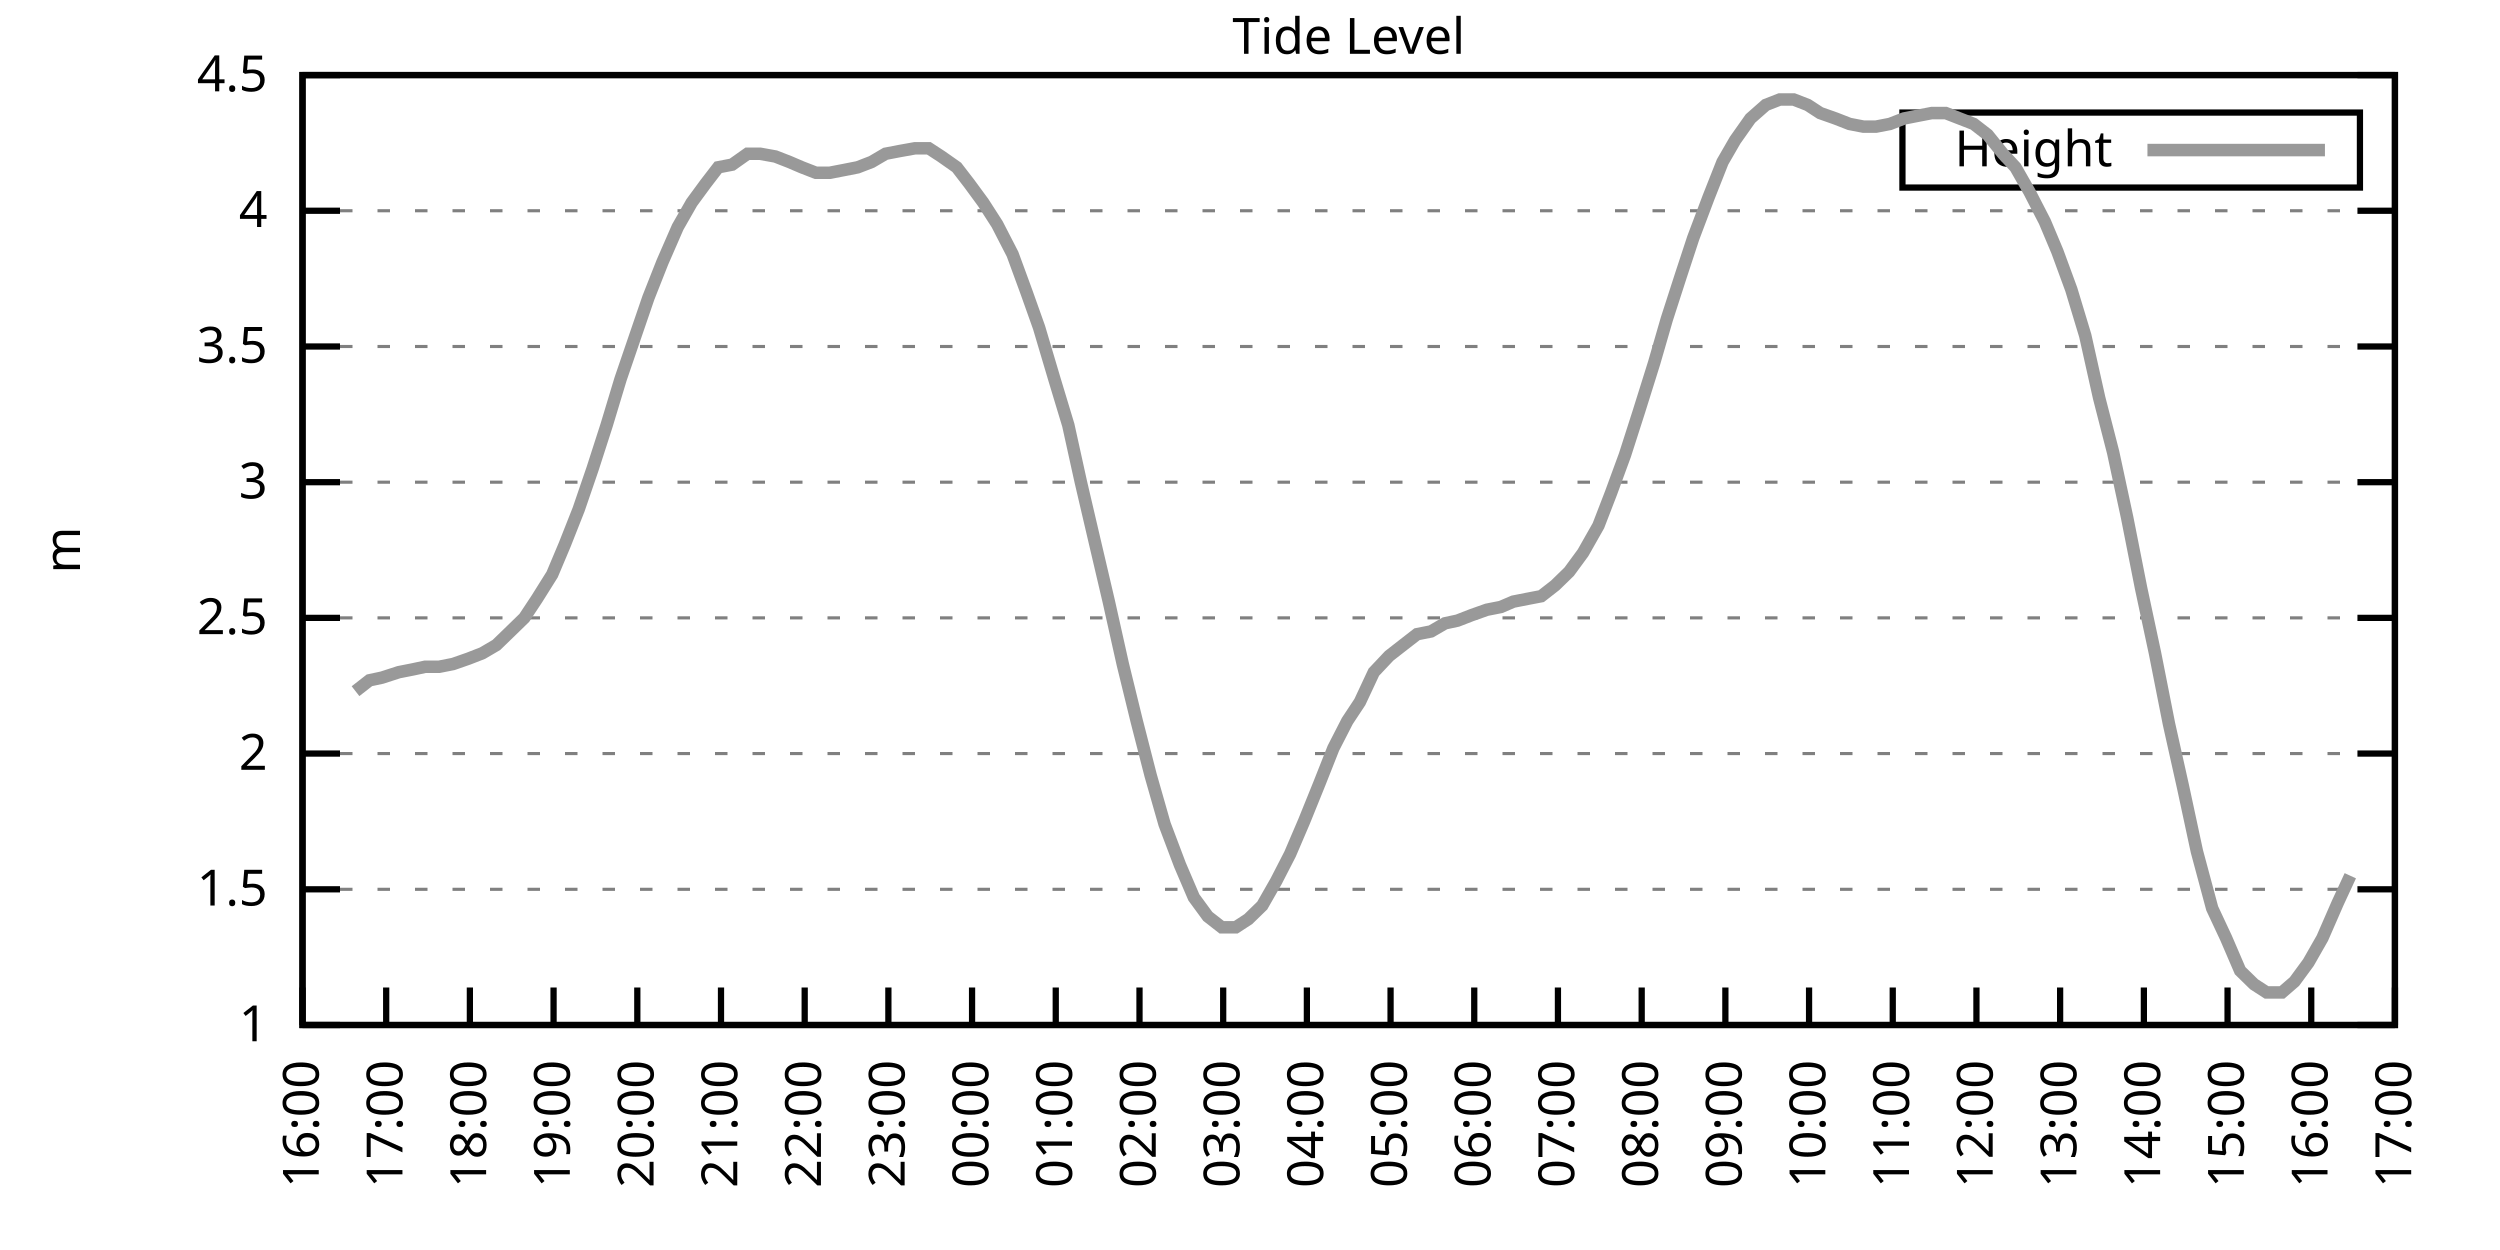
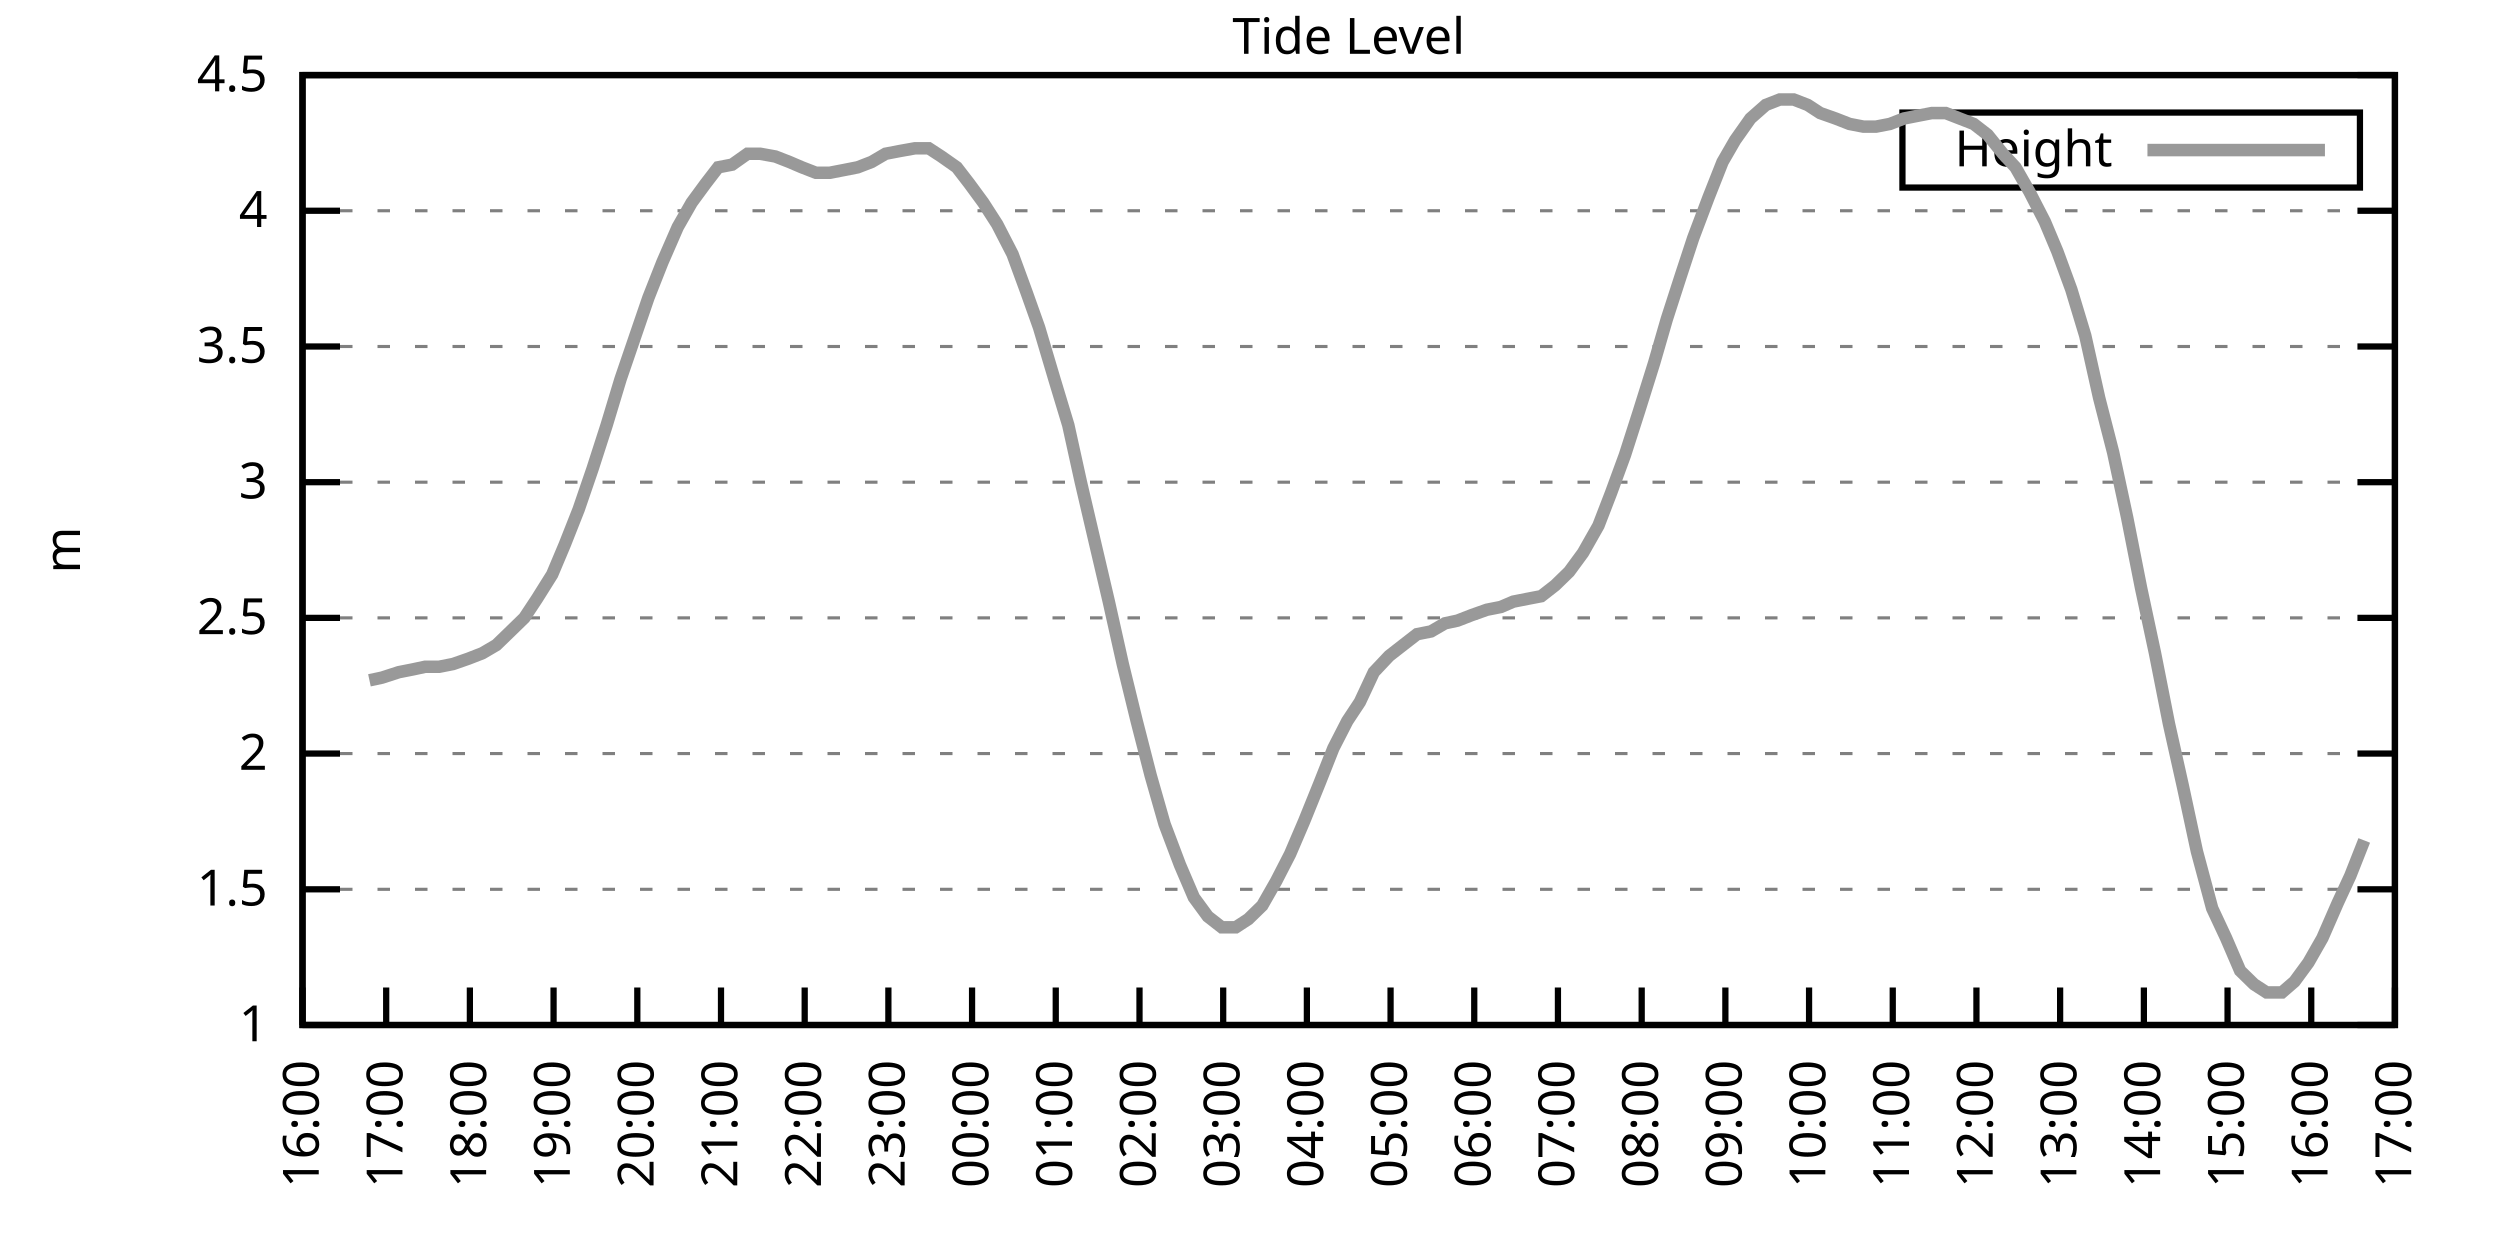
<svg xmlns="http://www.w3.org/2000/svg" xmlns:xlink="http://www.w3.org/1999/xlink" width="400" height="200" viewBox="0 0 400 200">
  <g id="gnuplot_canvas">
    <rect x="0" y="0" width="400" height="200" fill="none" />
    <defs>
      <circle id="gpDot" r="0.5" stroke-width="0.5" stroke="currentColor" />
      <path id="gpPt0" stroke-width="0.333" stroke="currentColor" d="M-1,0 h2 M0,-1 v2" />
      <path id="gpPt1" stroke-width="0.333" stroke="currentColor" d="M-1,-1 L1,1 M1,-1 L-1,1" />
      <path id="gpPt2" stroke-width="0.333" stroke="currentColor" d="M-1,0 L1,0 M0,-1 L0,1 M-1,-1 L1,1 M-1,1 L1,-1" />
      <rect id="gpPt3" stroke-width="0.333" stroke="currentColor" x="-1" y="-1" width="2" height="2" />
      <rect id="gpPt4" stroke-width="0.333" stroke="currentColor" fill="currentColor" x="-1" y="-1" width="2" height="2" />
      <circle id="gpPt5" stroke-width="0.333" stroke="currentColor" cx="0" cy="0" r="1" />
      <use xlink:href="#gpPt5" id="gpPt6" fill="currentColor" stroke="none" />
      <path id="gpPt7" stroke-width="0.333" stroke="currentColor" d="M0,-1.33 L-1.33,0.67 L1.33,0.67 z" />
      <use xlink:href="#gpPt7" id="gpPt8" fill="currentColor" stroke="none" />
      <use xlink:href="#gpPt7" id="gpPt9" stroke="currentColor" transform="rotate(180)" />
      <use xlink:href="#gpPt9" id="gpPt10" fill="currentColor" stroke="none" />
      <use xlink:href="#gpPt3" id="gpPt11" stroke="currentColor" transform="rotate(45)" />
      <use xlink:href="#gpPt11" id="gpPt12" fill="currentColor" stroke="none" />
      <path id="gpPt13" stroke-width="0.333" stroke="currentColor" d="M0,1.330 L1.265,0.411 L0.782,-1.067 L-0.782,-1.076 L-1.265,0.411 z" />
      <use xlink:href="#gpPt13" id="gpPt14" fill="currentColor" stroke="none" />
      <filter id="textbox" filterUnits="objectBoundingBox" x="0" y="0" height="1" width="1">
        <feFlood flood-color="white" flood-opacity="1" result="bgnd" />
        <feComposite in="SourceGraphic" in2="bgnd" operator="atop" />
      </filter>
      <filter id="greybox" filterUnits="objectBoundingBox" x="0" y="0" height="1" width="1">
        <feFlood flood-color="lightgrey" flood-opacity="1" result="grey" />
        <feComposite in="SourceGraphic" in2="grey" operator="atop" />
      </filter>
    </defs>
    <g fill="none" color="white" stroke="currentColor" stroke-width="1.00" stroke-linecap="butt" stroke-linejoin="miter">
</g>
    <g fill="none" color="black" stroke="currentColor" stroke-width="1.00" stroke-linecap="butt" stroke-linejoin="miter">
      <g stroke="none" shape-rendering="crispEdges">
        <polygon fill="rgb(255, 255, 255)" points="48.40,164.00 383.18,164.00 383.18,12.02 48.40,12.02 " />
      </g>
    </g>
    <g fill="none" color="black" stroke="currentColor" stroke-width="1.00" stroke-linecap="butt" stroke-linejoin="miter">
</g>
    <g fill="none" color="black" stroke="black" stroke-width="0.50" stroke-linecap="butt" stroke-linejoin="miter">
</g>
    <g fill="none" color="gray" stroke="currentColor" stroke-width="0.50" stroke-linecap="butt" stroke-linejoin="miter">
      <path stroke="gray" stroke-dasharray="2,4" class="gridline" d="M48.40,164.00 L383.19,164.00  " />
    </g>
    <g fill="none" color="gray" stroke="gray" stroke-width="1.00" stroke-linecap="butt" stroke-linejoin="miter">
</g>
    <g fill="none" color="black" stroke="currentColor" stroke-width="1.00" stroke-linecap="butt" stroke-linejoin="miter">
      <path stroke="black" d="M48.40,164.00 L54.40,164.00 M383.19,164.00 L377.19,164.00  " />
      <g transform="translate(42.80,166.60)" stroke="none" fill="black" font-family="Sans" font-size="8.00" text-anchor="end">
        <text>
          <tspan font-family="Sans"> 1</tspan>
        </text>
      </g>
    </g>
    <g fill="none" color="black" stroke="currentColor" stroke-width="1.00" stroke-linecap="butt" stroke-linejoin="miter">
</g>
    <g fill="none" color="black" stroke="black" stroke-width="0.50" stroke-linecap="butt" stroke-linejoin="miter">
</g>
    <g fill="none" color="gray" stroke="currentColor" stroke-width="0.50" stroke-linecap="butt" stroke-linejoin="miter">
      <path stroke="gray" stroke-dasharray="2,4" class="gridline" d="M48.40,142.29 L383.19,142.29  " />
    </g>
    <g fill="none" color="gray" stroke="gray" stroke-width="1.00" stroke-linecap="butt" stroke-linejoin="miter">
</g>
    <g fill="none" color="black" stroke="currentColor" stroke-width="1.00" stroke-linecap="butt" stroke-linejoin="miter">
      <path stroke="black" d="M48.40,142.29 L54.40,142.29 M383.19,142.29 L377.19,142.29  " />
      <g transform="translate(42.80,144.89)" stroke="none" fill="black" font-family="Sans" font-size="8.00" text-anchor="end">
        <text>
          <tspan font-family="Sans"> 1.5</tspan>
        </text>
      </g>
    </g>
    <g fill="none" color="black" stroke="currentColor" stroke-width="1.00" stroke-linecap="butt" stroke-linejoin="miter">
</g>
    <g fill="none" color="black" stroke="black" stroke-width="0.50" stroke-linecap="butt" stroke-linejoin="miter">
</g>
    <g fill="none" color="gray" stroke="currentColor" stroke-width="0.50" stroke-linecap="butt" stroke-linejoin="miter">
      <path stroke="gray" stroke-dasharray="2,4" class="gridline" d="M48.40,120.57 L383.19,120.57  " />
    </g>
    <g fill="none" color="gray" stroke="gray" stroke-width="1.00" stroke-linecap="butt" stroke-linejoin="miter">
</g>
    <g fill="none" color="black" stroke="currentColor" stroke-width="1.00" stroke-linecap="butt" stroke-linejoin="miter">
      <path stroke="black" d="M48.40,120.57 L54.40,120.57 M383.19,120.57 L377.19,120.57  " />
      <g transform="translate(42.80,123.17)" stroke="none" fill="black" font-family="Sans" font-size="8.00" text-anchor="end">
        <text>
          <tspan font-family="Sans"> 2</tspan>
        </text>
      </g>
    </g>
    <g fill="none" color="black" stroke="currentColor" stroke-width="1.00" stroke-linecap="butt" stroke-linejoin="miter">
</g>
    <g fill="none" color="black" stroke="black" stroke-width="0.50" stroke-linecap="butt" stroke-linejoin="miter">
</g>
    <g fill="none" color="gray" stroke="currentColor" stroke-width="0.50" stroke-linecap="butt" stroke-linejoin="miter">
      <path stroke="gray" stroke-dasharray="2,4" class="gridline" d="M48.40,98.86 L383.19,98.86  " />
    </g>
    <g fill="none" color="gray" stroke="gray" stroke-width="1.00" stroke-linecap="butt" stroke-linejoin="miter">
</g>
    <g fill="none" color="black" stroke="currentColor" stroke-width="1.00" stroke-linecap="butt" stroke-linejoin="miter">
      <path stroke="black" d="M48.40,98.86 L54.40,98.86 M383.19,98.86 L377.19,98.86  " />
      <g transform="translate(42.80,101.46)" stroke="none" fill="black" font-family="Sans" font-size="8.00" text-anchor="end">
        <text>
          <tspan font-family="Sans"> 2.5</tspan>
        </text>
      </g>
    </g>
    <g fill="none" color="black" stroke="currentColor" stroke-width="1.00" stroke-linecap="butt" stroke-linejoin="miter">
</g>
    <g fill="none" color="black" stroke="black" stroke-width="0.50" stroke-linecap="butt" stroke-linejoin="miter">
</g>
    <g fill="none" color="gray" stroke="currentColor" stroke-width="0.50" stroke-linecap="butt" stroke-linejoin="miter">
      <path stroke="gray" stroke-dasharray="2,4" class="gridline" d="M48.40,77.15 L383.19,77.15  " />
    </g>
    <g fill="none" color="gray" stroke="gray" stroke-width="1.00" stroke-linecap="butt" stroke-linejoin="miter">
</g>
    <g fill="none" color="black" stroke="currentColor" stroke-width="1.00" stroke-linecap="butt" stroke-linejoin="miter">
      <path stroke="black" d="M48.40,77.15 L54.40,77.15 M383.19,77.15 L377.19,77.15  " />
      <g transform="translate(42.80,79.75)" stroke="none" fill="black" font-family="Sans" font-size="8.00" text-anchor="end">
        <text>
          <tspan font-family="Sans"> 3</tspan>
        </text>
      </g>
    </g>
    <g fill="none" color="black" stroke="currentColor" stroke-width="1.00" stroke-linecap="butt" stroke-linejoin="miter">
</g>
    <g fill="none" color="black" stroke="black" stroke-width="0.50" stroke-linecap="butt" stroke-linejoin="miter">
</g>
    <g fill="none" color="gray" stroke="currentColor" stroke-width="0.50" stroke-linecap="butt" stroke-linejoin="miter">
      <path stroke="gray" stroke-dasharray="2,4" class="gridline" d="M48.40,55.44 L383.19,55.44  " />
    </g>
    <g fill="none" color="gray" stroke="gray" stroke-width="1.00" stroke-linecap="butt" stroke-linejoin="miter">
</g>
    <g fill="none" color="black" stroke="currentColor" stroke-width="1.00" stroke-linecap="butt" stroke-linejoin="miter">
      <path stroke="black" d="M48.40,55.44 L54.40,55.44 M383.19,55.44 L377.19,55.44  " />
      <g transform="translate(42.80,58.04)" stroke="none" fill="black" font-family="Sans" font-size="8.00" text-anchor="end">
        <text>
          <tspan font-family="Sans"> 3.5</tspan>
        </text>
      </g>
    </g>
    <g fill="none" color="black" stroke="currentColor" stroke-width="1.00" stroke-linecap="butt" stroke-linejoin="miter">
</g>
    <g fill="none" color="black" stroke="black" stroke-width="0.50" stroke-linecap="butt" stroke-linejoin="miter">
</g>
    <g fill="none" color="gray" stroke="currentColor" stroke-width="0.50" stroke-linecap="butt" stroke-linejoin="miter">
      <path stroke="gray" stroke-dasharray="2,4" class="gridline" d="M48.40,33.72 L383.19,33.72  " />
    </g>
    <g fill="none" color="gray" stroke="gray" stroke-width="1.00" stroke-linecap="butt" stroke-linejoin="miter">
</g>
    <g fill="none" color="black" stroke="currentColor" stroke-width="1.00" stroke-linecap="butt" stroke-linejoin="miter">
      <path stroke="black" d="M48.40,33.72 L54.40,33.72 M383.19,33.72 L377.19,33.72  " />
      <g transform="translate(42.80,36.32)" stroke="none" fill="black" font-family="Sans" font-size="8.00" text-anchor="end">
        <text>
          <tspan font-family="Sans"> 4</tspan>
        </text>
      </g>
    </g>
    <g fill="none" color="black" stroke="currentColor" stroke-width="1.00" stroke-linecap="butt" stroke-linejoin="miter">
</g>
    <g fill="none" color="black" stroke="black" stroke-width="0.50" stroke-linecap="butt" stroke-linejoin="miter">
</g>
    <g fill="none" color="gray" stroke="currentColor" stroke-width="0.50" stroke-linecap="butt" stroke-linejoin="miter">
      <path stroke="gray" stroke-dasharray="2,4" class="gridline" d="M48.40,12.01 L383.19,12.01  " />
    </g>
    <g fill="none" color="gray" stroke="gray" stroke-width="1.00" stroke-linecap="butt" stroke-linejoin="miter">
</g>
    <g fill="none" color="black" stroke="currentColor" stroke-width="1.00" stroke-linecap="butt" stroke-linejoin="miter">
      <path stroke="black" d="M48.40,12.01 L54.40,12.01 M383.19,12.01 L377.19,12.01  " />
      <g transform="translate(42.80,14.61)" stroke="none" fill="black" font-family="Sans" font-size="8.00" text-anchor="end">
        <text>
          <tspan font-family="Sans"> 4.5</tspan>
        </text>
      </g>
    </g>
    <g fill="none" color="black" stroke="currentColor" stroke-width="1.00" stroke-linecap="butt" stroke-linejoin="miter">
      <path stroke="black" d="M48.40,164.00 L48.40,158.00  " />
      <g transform="translate(51.00,169.60) rotate(270.00)" stroke="none" fill="black" font-family="Sans" font-size="8.00" text-anchor="end">
        <text>
          <tspan font-family="Sans">16:00</tspan>
        </text>
      </g>
    </g>
    <g fill="none" color="black" stroke="currentColor" stroke-width="1.00" stroke-linecap="butt" stroke-linejoin="miter">
      <path stroke="black" d="M61.79,164.00 L61.79,158.00  " />
      <g transform="translate(64.39,169.60) rotate(270.00)" stroke="none" fill="black" font-family="Sans" font-size="8.00" text-anchor="end">
        <text>
          <tspan font-family="Sans">17:00</tspan>
        </text>
      </g>
    </g>
    <g fill="none" color="black" stroke="currentColor" stroke-width="1.00" stroke-linecap="butt" stroke-linejoin="miter">
      <path stroke="black" d="M75.18,164.00 L75.18,158.00  " />
      <g transform="translate(77.78,169.60) rotate(270.00)" stroke="none" fill="black" font-family="Sans" font-size="8.00" text-anchor="end">
        <text>
          <tspan font-family="Sans">18:00</tspan>
        </text>
      </g>
    </g>
    <g fill="none" color="black" stroke="currentColor" stroke-width="1.00" stroke-linecap="butt" stroke-linejoin="miter">
      <path stroke="black" d="M88.57,164.00 L88.57,158.00  " />
      <g transform="translate(91.17,169.60) rotate(270.00)" stroke="none" fill="black" font-family="Sans" font-size="8.00" text-anchor="end">
        <text>
          <tspan font-family="Sans">19:00</tspan>
        </text>
      </g>
    </g>
    <g fill="none" color="black" stroke="currentColor" stroke-width="1.00" stroke-linecap="butt" stroke-linejoin="miter">
      <path stroke="black" d="M101.97,164.00 L101.97,158.00  " />
      <g transform="translate(104.57,169.60) rotate(270.00)" stroke="none" fill="black" font-family="Sans" font-size="8.00" text-anchor="end">
        <text>
          <tspan font-family="Sans">20:00</tspan>
        </text>
      </g>
    </g>
    <g fill="none" color="black" stroke="currentColor" stroke-width="1.00" stroke-linecap="butt" stroke-linejoin="miter">
      <path stroke="black" d="M115.36,164.00 L115.36,158.00  " />
      <g transform="translate(117.96,169.60) rotate(270.00)" stroke="none" fill="black" font-family="Sans" font-size="8.00" text-anchor="end">
        <text>
          <tspan font-family="Sans">21:00</tspan>
        </text>
      </g>
    </g>
    <g fill="none" color="black" stroke="currentColor" stroke-width="1.00" stroke-linecap="butt" stroke-linejoin="miter">
      <path stroke="black" d="M128.75,164.00 L128.75,158.00  " />
      <g transform="translate(131.35,169.60) rotate(270.00)" stroke="none" fill="black" font-family="Sans" font-size="8.00" text-anchor="end">
        <text>
          <tspan font-family="Sans">22:00</tspan>
        </text>
      </g>
    </g>
    <g fill="none" color="black" stroke="currentColor" stroke-width="1.00" stroke-linecap="butt" stroke-linejoin="miter">
      <path stroke="black" d="M142.14,164.00 L142.14,158.00  " />
      <g transform="translate(144.74,169.60) rotate(270.00)" stroke="none" fill="black" font-family="Sans" font-size="8.00" text-anchor="end">
        <text>
          <tspan font-family="Sans">23:00</tspan>
        </text>
      </g>
    </g>
    <g fill="none" color="black" stroke="currentColor" stroke-width="1.00" stroke-linecap="butt" stroke-linejoin="miter">
      <path stroke="black" d="M155.53,164.00 L155.53,158.00  " />
      <g transform="translate(158.13,169.60) rotate(270.00)" stroke="none" fill="black" font-family="Sans" font-size="8.00" text-anchor="end">
        <text>
          <tspan font-family="Sans">00:00</tspan>
        </text>
      </g>
    </g>
    <g fill="none" color="black" stroke="currentColor" stroke-width="1.00" stroke-linecap="butt" stroke-linejoin="miter">
      <path stroke="black" d="M168.92,164.00 L168.92,158.00  " />
      <g transform="translate(171.52,169.60) rotate(270.00)" stroke="none" fill="black" font-family="Sans" font-size="8.00" text-anchor="end">
        <text>
          <tspan font-family="Sans">01:00</tspan>
        </text>
      </g>
    </g>
    <g fill="none" color="black" stroke="currentColor" stroke-width="1.00" stroke-linecap="butt" stroke-linejoin="miter">
      <path stroke="black" d="M182.32,164.00 L182.32,158.00  " />
      <g transform="translate(184.92,169.60) rotate(270.00)" stroke="none" fill="black" font-family="Sans" font-size="8.00" text-anchor="end">
        <text>
          <tspan font-family="Sans">02:00</tspan>
        </text>
      </g>
    </g>
    <g fill="none" color="black" stroke="currentColor" stroke-width="1.00" stroke-linecap="butt" stroke-linejoin="miter">
      <path stroke="black" d="M195.71,164.00 L195.71,158.00  " />
      <g transform="translate(198.31,169.60) rotate(270.00)" stroke="none" fill="black" font-family="Sans" font-size="8.00" text-anchor="end">
        <text>
          <tspan font-family="Sans">03:00</tspan>
        </text>
      </g>
    </g>
    <g fill="none" color="black" stroke="currentColor" stroke-width="1.00" stroke-linecap="butt" stroke-linejoin="miter">
      <path stroke="black" d="M209.10,164.00 L209.10,158.00  " />
      <g transform="translate(211.70,169.60) rotate(270.00)" stroke="none" fill="black" font-family="Sans" font-size="8.00" text-anchor="end">
        <text>
          <tspan font-family="Sans">04:00</tspan>
        </text>
      </g>
    </g>
    <g fill="none" color="black" stroke="currentColor" stroke-width="1.00" stroke-linecap="butt" stroke-linejoin="miter">
      <path stroke="black" d="M222.49,164.00 L222.49,158.00  " />
      <g transform="translate(225.09,169.60) rotate(270.00)" stroke="none" fill="black" font-family="Sans" font-size="8.00" text-anchor="end">
        <text>
          <tspan font-family="Sans">05:00</tspan>
        </text>
      </g>
    </g>
    <g fill="none" color="black" stroke="currentColor" stroke-width="1.00" stroke-linecap="butt" stroke-linejoin="miter">
      <path stroke="black" d="M235.88,164.00 L235.88,158.00  " />
      <g transform="translate(238.48,169.60) rotate(270.00)" stroke="none" fill="black" font-family="Sans" font-size="8.00" text-anchor="end">
        <text>
          <tspan font-family="Sans">06:00</tspan>
        </text>
      </g>
    </g>
    <g fill="none" color="black" stroke="currentColor" stroke-width="1.00" stroke-linecap="butt" stroke-linejoin="miter">
      <path stroke="black" d="M249.27,164.00 L249.27,158.00  " />
      <g transform="translate(251.87,169.60) rotate(270.00)" stroke="none" fill="black" font-family="Sans" font-size="8.00" text-anchor="end">
        <text>
          <tspan font-family="Sans">07:00</tspan>
        </text>
      </g>
    </g>
    <g fill="none" color="black" stroke="currentColor" stroke-width="1.00" stroke-linecap="butt" stroke-linejoin="miter">
      <path stroke="black" d="M262.67,164.00 L262.67,158.00  " />
      <g transform="translate(265.27,169.60) rotate(270.00)" stroke="none" fill="black" font-family="Sans" font-size="8.00" text-anchor="end">
        <text>
          <tspan font-family="Sans">08:00</tspan>
        </text>
      </g>
    </g>
    <g fill="none" color="black" stroke="currentColor" stroke-width="1.00" stroke-linecap="butt" stroke-linejoin="miter">
      <path stroke="black" d="M276.06,164.00 L276.06,158.00  " />
      <g transform="translate(278.66,169.60) rotate(270.00)" stroke="none" fill="black" font-family="Sans" font-size="8.00" text-anchor="end">
        <text>
          <tspan font-family="Sans">09:00</tspan>
        </text>
      </g>
    </g>
    <g fill="none" color="black" stroke="currentColor" stroke-width="1.00" stroke-linecap="butt" stroke-linejoin="miter">
      <path stroke="black" d="M289.45,164.00 L289.45,158.00  " />
      <g transform="translate(292.05,169.60) rotate(270.00)" stroke="none" fill="black" font-family="Sans" font-size="8.00" text-anchor="end">
        <text>
          <tspan font-family="Sans">10:00</tspan>
        </text>
      </g>
    </g>
    <g fill="none" color="black" stroke="currentColor" stroke-width="1.00" stroke-linecap="butt" stroke-linejoin="miter">
      <path stroke="black" d="M302.84,164.00 L302.84,158.00  " />
      <g transform="translate(305.44,169.60) rotate(270.00)" stroke="none" fill="black" font-family="Sans" font-size="8.00" text-anchor="end">
        <text>
          <tspan font-family="Sans">11:00</tspan>
        </text>
      </g>
    </g>
    <g fill="none" color="black" stroke="currentColor" stroke-width="1.00" stroke-linecap="butt" stroke-linejoin="miter">
      <path stroke="black" d="M316.23,164.00 L316.23,158.00  " />
      <g transform="translate(318.83,169.60) rotate(270.00)" stroke="none" fill="black" font-family="Sans" font-size="8.00" text-anchor="end">
        <text>
          <tspan font-family="Sans">12:00</tspan>
        </text>
      </g>
    </g>
    <g fill="none" color="black" stroke="currentColor" stroke-width="1.00" stroke-linecap="butt" stroke-linejoin="miter">
      <path stroke="black" d="M329.62,164.00 L329.62,158.00  " />
      <g transform="translate(332.22,169.60) rotate(270.00)" stroke="none" fill="black" font-family="Sans" font-size="8.00" text-anchor="end">
        <text>
          <tspan font-family="Sans">13:00</tspan>
        </text>
      </g>
    </g>
    <g fill="none" color="black" stroke="currentColor" stroke-width="1.00" stroke-linecap="butt" stroke-linejoin="miter">
      <path stroke="black" d="M343.02,164.00 L343.02,158.00  " />
      <g transform="translate(345.62,169.60) rotate(270.00)" stroke="none" fill="black" font-family="Sans" font-size="8.00" text-anchor="end">
        <text>
          <tspan font-family="Sans">14:00</tspan>
        </text>
      </g>
    </g>
    <g fill="none" color="black" stroke="currentColor" stroke-width="1.00" stroke-linecap="butt" stroke-linejoin="miter">
      <path stroke="black" d="M356.41,164.00 L356.41,158.00  " />
      <g transform="translate(359.01,169.60) rotate(270.00)" stroke="none" fill="black" font-family="Sans" font-size="8.00" text-anchor="end">
        <text>
          <tspan font-family="Sans">15:00</tspan>
        </text>
      </g>
    </g>
    <g fill="none" color="black" stroke="currentColor" stroke-width="1.00" stroke-linecap="butt" stroke-linejoin="miter">
      <path stroke="black" d="M369.80,164.00 L369.80,158.00  " />
      <g transform="translate(372.40,169.60) rotate(270.00)" stroke="none" fill="black" font-family="Sans" font-size="8.00" text-anchor="end">
        <text>
          <tspan font-family="Sans">16:00</tspan>
        </text>
      </g>
    </g>
    <g fill="none" color="black" stroke="currentColor" stroke-width="1.00" stroke-linecap="butt" stroke-linejoin="miter">
      <path stroke="black" d="M383.19,164.00 L383.19,158.00  " />
      <g transform="translate(385.79,169.60) rotate(270.00)" stroke="none" fill="black" font-family="Sans" font-size="8.00" text-anchor="end">
        <text>
          <tspan font-family="Sans">17:00</tspan>
        </text>
      </g>
    </g>
    <g fill="none" color="black" stroke="currentColor" stroke-width="1.00" stroke-linecap="butt" stroke-linejoin="miter">
</g>
    <g fill="none" color="black" stroke="currentColor" stroke-width="1.00" stroke-linecap="butt" stroke-linejoin="miter">
      <path stroke="black" d="M48.40,12.01 L48.40,164.00 L383.19,164.00 L383.19,12.01 L48.40,12.01 Z  " />
    </g>
    <g fill="none" color="black" stroke="currentColor" stroke-width="1.00" stroke-linecap="butt" stroke-linejoin="miter">
</g>
    <g fill="none" color="black" stroke="currentColor" stroke-width="1.00" stroke-linecap="butt" stroke-linejoin="miter">
      <path stroke="black" d="M304.39,30.01 L304.39,18.01 L377.59,18.01 L377.59,30.01 L304.39,30.01 Z  " />
    </g>
    <g id="Tide_level_plot_1">
      <g fill="none" color="white" stroke="black" stroke-width="2.00" stroke-linecap="butt" stroke-linejoin="miter">
</g>
      <g fill="none" color="black" stroke="currentColor" stroke-width="2.00" stroke-linecap="butt" stroke-linejoin="miter">
        <g transform="translate(337.99,26.61)" stroke="none" fill="black" font-family="Sans" font-size="8.00" text-anchor="end">
          <text>
            <tspan font-family="Sans">Height</tspan>
          </text>
        </g>
      </g>
      <g fill="none" color="black" stroke="currentColor" stroke-width="2.00" stroke-linecap="butt" stroke-linejoin="miter">
-         <path stroke="rgb(153, 153, 153)" d="M343.59,24.01 L371.99,24.01 M56.88,110.59 L59.11,108.85 L61.12,108.42 L63.80,107.55 L66.03,107.11 L68.04,106.68   L70.27,106.68 L72.50,106.24 L74.96,105.38 L77.19,104.51 L79.42,103.20 L81.66,101.03 L83.89,98.86 L85.90,95.82   L88.35,91.91 L90.36,87.14 L92.59,81.49 L94.82,74.98 L97.06,68.03 L99.29,60.65 L101.52,54.13 L103.75,47.62   L105.98,41.97 L108.44,36.33 L110.67,32.42 L112.90,29.38 L114.91,26.77 L117.14,26.34 L119.60,24.60 L121.61,24.60   L124.06,25.04 L126.29,25.91 L128.30,26.77 L130.54,27.64 L132.77,27.64 L135.00,27.21 L137.23,26.77 L139.46,25.91   L141.69,24.60 L143.93,24.17 L146.38,23.73 L148.61,23.73 L150.62,25.04 L153.08,26.77 L155.09,29.38 L157.32,32.42   L159.55,35.89 L162.01,40.67 L164.24,46.75 L166.25,52.40 L168.70,60.65 L170.93,68.03 L172.94,77.15 L175.17,86.70   L177.41,96.26 L179.64,106.24 L181.87,115.36 L184.10,124.05 L186.33,131.86 L188.79,138.38 L191.02,143.59 L193.25,146.63   L195.48,148.37 L197.72,148.37 L199.73,147.06 L201.96,144.89 L204.19,140.98 L206.42,136.64 L208.65,131.43 L211.11,125.35   L213.34,119.71 L215.57,115.36 L217.58,112.32 L219.81,107.55 L222.27,104.94 L224.50,103.20 L226.73,101.47 L228.96,101.03   L231.20,99.73 L233.20,99.30 L235.44,98.43 L237.89,97.56 L240.12,97.12 L242.13,96.26 L244.36,95.82 L246.60,95.39   L248.83,93.65 L251.06,91.48 L253.29,88.44 L255.75,84.10 L257.76,78.89 L259.99,72.81 L262.22,65.86 L264.67,58.04   L266.68,51.09 L268.92,44.15 L270.92,38.07 L273.38,31.55 L275.61,25.91 L277.62,22.43 L280.07,18.96 L282.53,16.79   L284.76,15.92 L286.99,15.92 L289.23,16.79 L291.23,18.09 L293.69,18.96 L295.92,19.83 L298.15,20.26 L300.16,20.26   L302.39,19.83 L304.63,18.96 L306.86,18.52 L309.09,18.09 L311.32,18.09 L313.55,18.96 L315.79,19.83 L318.02,21.56   L320.47,24.60 L322.48,26.77 L324.71,30.68 L327.17,35.46 L329.18,40.24 L331.41,46.32 L333.64,53.70 L335.87,63.69   L338.10,72.37 L340.34,82.79 L342.57,94.08 L344.80,104.51 L347.03,115.80 L349.26,125.79 L351.50,136.21 L353.95,145.33   L356.18,150.10 L358.42,155.31 L360.65,157.49 L362.66,158.79 L365.11,158.79 L367.12,157.05 L369.35,154.01 L371.58,150.10   L374.04,144.46 L376.05,140.12  " />
+         <path stroke="rgb(153, 153, 153)" d="M343.59,24.01 L371.99,24.01 M59.11,108.85 L61.12,108.42 L63.80,107.55 L66.03,107.11 L68.04,106.68 L70.27,106.68   L72.50,106.24 L74.96,105.38 L77.19,104.51 L79.42,103.20 L81.66,101.03 L83.89,98.86 L85.90,95.82 L88.35,91.91   L90.36,87.14 L92.59,81.49 L94.82,74.98 L97.06,68.03 L99.29,60.65 L101.52,54.13 L103.75,47.62 L105.98,41.97   L108.44,36.33 L110.67,32.42 L112.90,29.38 L114.91,26.77 L117.14,26.34 L119.60,24.60 L121.61,24.60 L124.06,25.04   L126.29,25.91 L128.30,26.77 L130.54,27.64 L132.77,27.64 L135.00,27.21 L137.23,26.77 L139.46,25.91 L141.69,24.60   L143.93,24.17 L146.38,23.73 L148.61,23.73 L150.62,25.04 L153.08,26.77 L155.09,29.38 L157.32,32.42 L159.55,35.89   L162.01,40.67 L164.24,46.75 L166.25,52.40 L168.70,60.65 L170.93,68.03 L172.94,77.15 L175.17,86.70 L177.41,96.26   L179.64,106.24 L181.87,115.36 L184.10,124.05 L186.33,131.86 L188.79,138.38 L191.02,143.59 L193.25,146.63 L195.48,148.37   L197.72,148.37 L199.73,147.06 L201.96,144.89 L204.19,140.98 L206.42,136.64 L208.65,131.43 L211.11,125.35 L213.34,119.71   L215.57,115.36 L217.58,112.32 L219.81,107.55 L222.27,104.94 L224.50,103.20 L226.73,101.47 L228.96,101.03 L231.20,99.73   L233.20,99.30 L235.44,98.43 L237.89,97.56 L240.12,97.12 L242.13,96.26 L244.36,95.82 L246.60,95.39 L248.83,93.65   L251.06,91.48 L253.29,88.44 L255.75,84.10 L257.76,78.89 L259.99,72.81 L262.22,65.86 L264.67,58.04 L266.68,51.09   L268.92,44.15 L270.92,38.07 L273.38,31.55 L275.61,25.91 L277.62,22.43 L280.07,18.96 L282.53,16.79 L284.76,15.92   L286.99,15.92 L289.23,16.79 L291.23,18.09 L293.69,18.96 L295.92,19.83 L298.15,20.26 L300.16,20.26 L302.39,19.83   L304.63,18.96 L306.86,18.52 L309.09,18.09 L311.32,18.09 L313.55,18.96 L315.79,19.83 L318.02,21.56 L320.47,24.60   L322.48,26.77 L324.71,30.68 L327.17,35.46 L329.18,40.24 L331.41,46.32 L333.64,53.70 L335.87,63.69 L338.10,72.37   L340.34,82.79 L342.57,94.08 L344.80,104.51 L347.03,115.80 L349.26,125.79 L351.50,136.21 L353.95,145.33 L356.18,150.10   L358.42,155.31 L360.65,157.49 L362.66,158.79 L365.11,158.79 L367.12,157.05 L369.35,154.01 L371.58,150.10 L374.04,144.46   L376.05,140.12 L378.28,134.47  " />
      </g>
    </g>
    <g fill="none" color="black" stroke="currentColor" stroke-width="2.00" stroke-linecap="butt" stroke-linejoin="miter">
</g>
    <g fill="none" color="black" stroke="black" stroke-width="1.00" stroke-linecap="butt" stroke-linejoin="miter">
</g>
    <g fill="none" color="black" stroke="currentColor" stroke-width="1.00" stroke-linecap="butt" stroke-linejoin="miter">
      <path stroke="black" d="M48.40,12.01 L48.40,164.00 L383.19,164.00 L383.19,12.01 L48.40,12.01 Z  " />
      <g transform="translate(12.80,88.01) rotate(270.00)" stroke="none" fill="black" font-family="Sans" font-size="8.00" text-anchor="middle">
        <text>
          <tspan font-family="Sans">m</tspan>
        </text>
      </g>
    </g>
    <g fill="none" color="black" stroke="currentColor" stroke-width="1.00" stroke-linecap="butt" stroke-linejoin="miter">
</g>
    <g fill="none" color="black" stroke="currentColor" stroke-width="1.00" stroke-linecap="butt" stroke-linejoin="miter">
      <g transform="translate(215.79,8.61)" stroke="none" fill="black" font-family="Sans" font-size="8.00" text-anchor="middle">
        <text>
          <tspan font-family="Sans">Tide Level</tspan>
        </text>
      </g>
    </g>
    <g fill="none" color="black" stroke="currentColor" stroke-width="1.00" stroke-linecap="butt" stroke-linejoin="miter">
</g>
  </g>
</svg>
